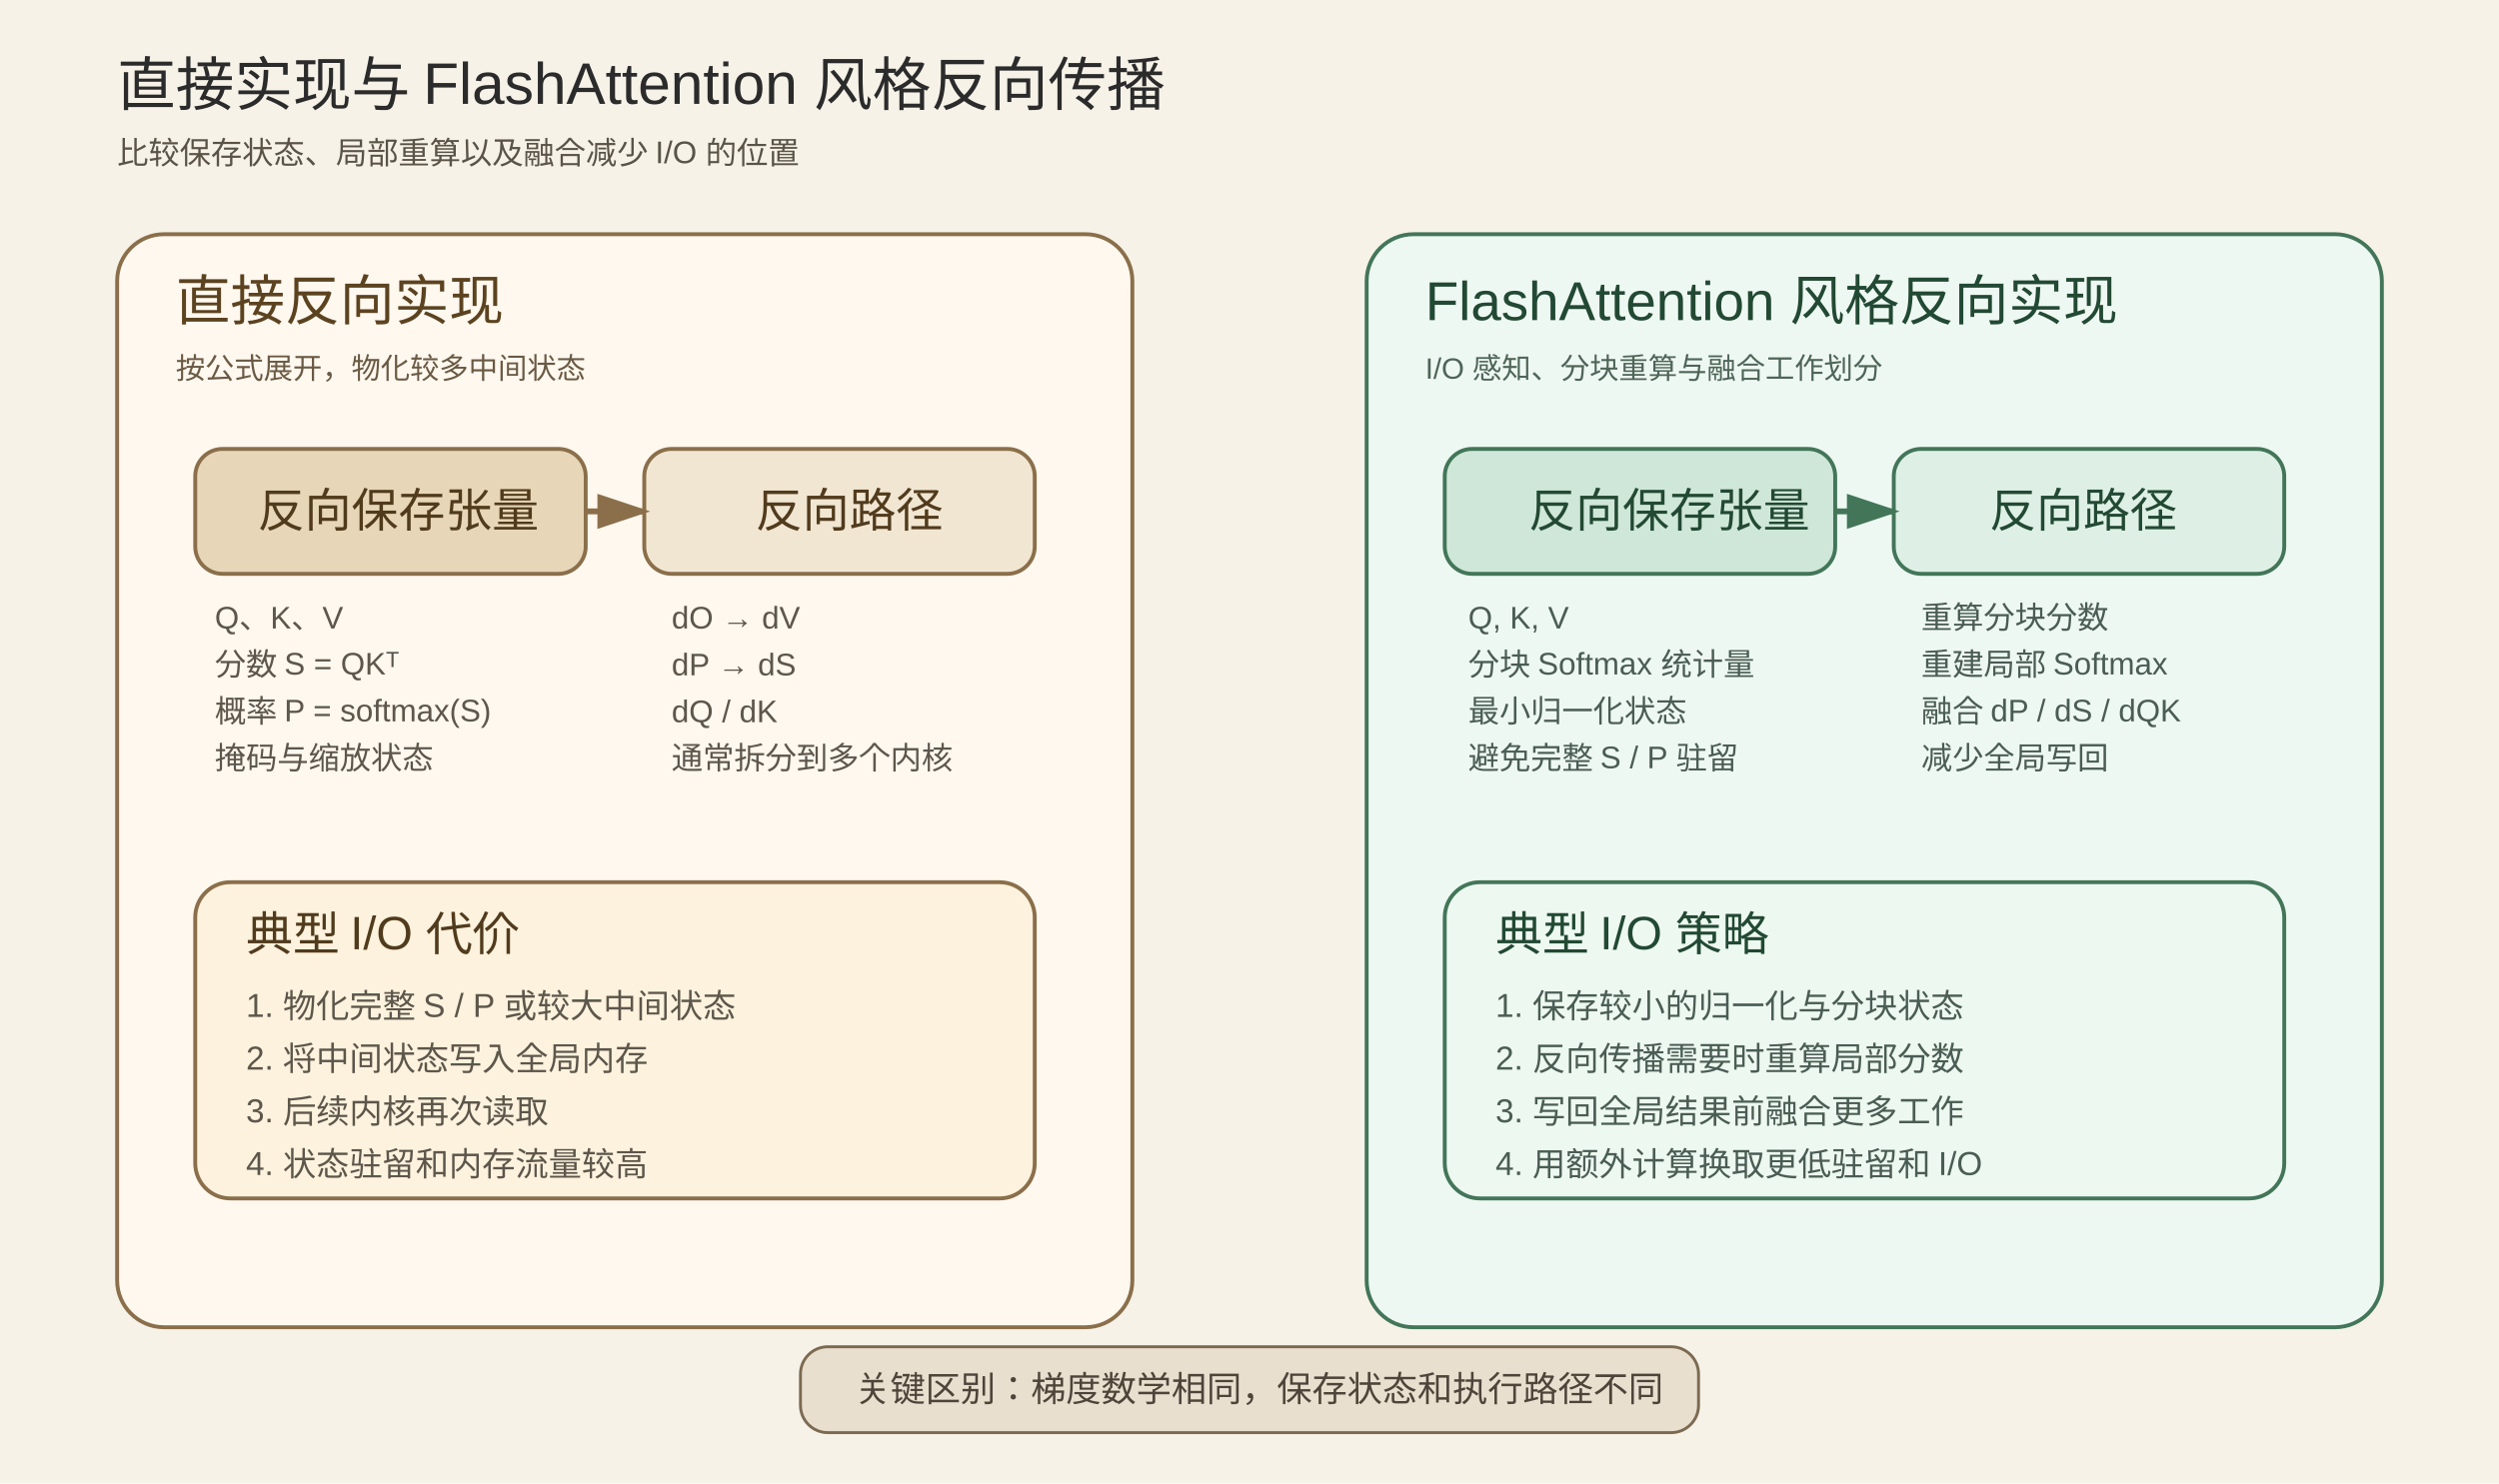
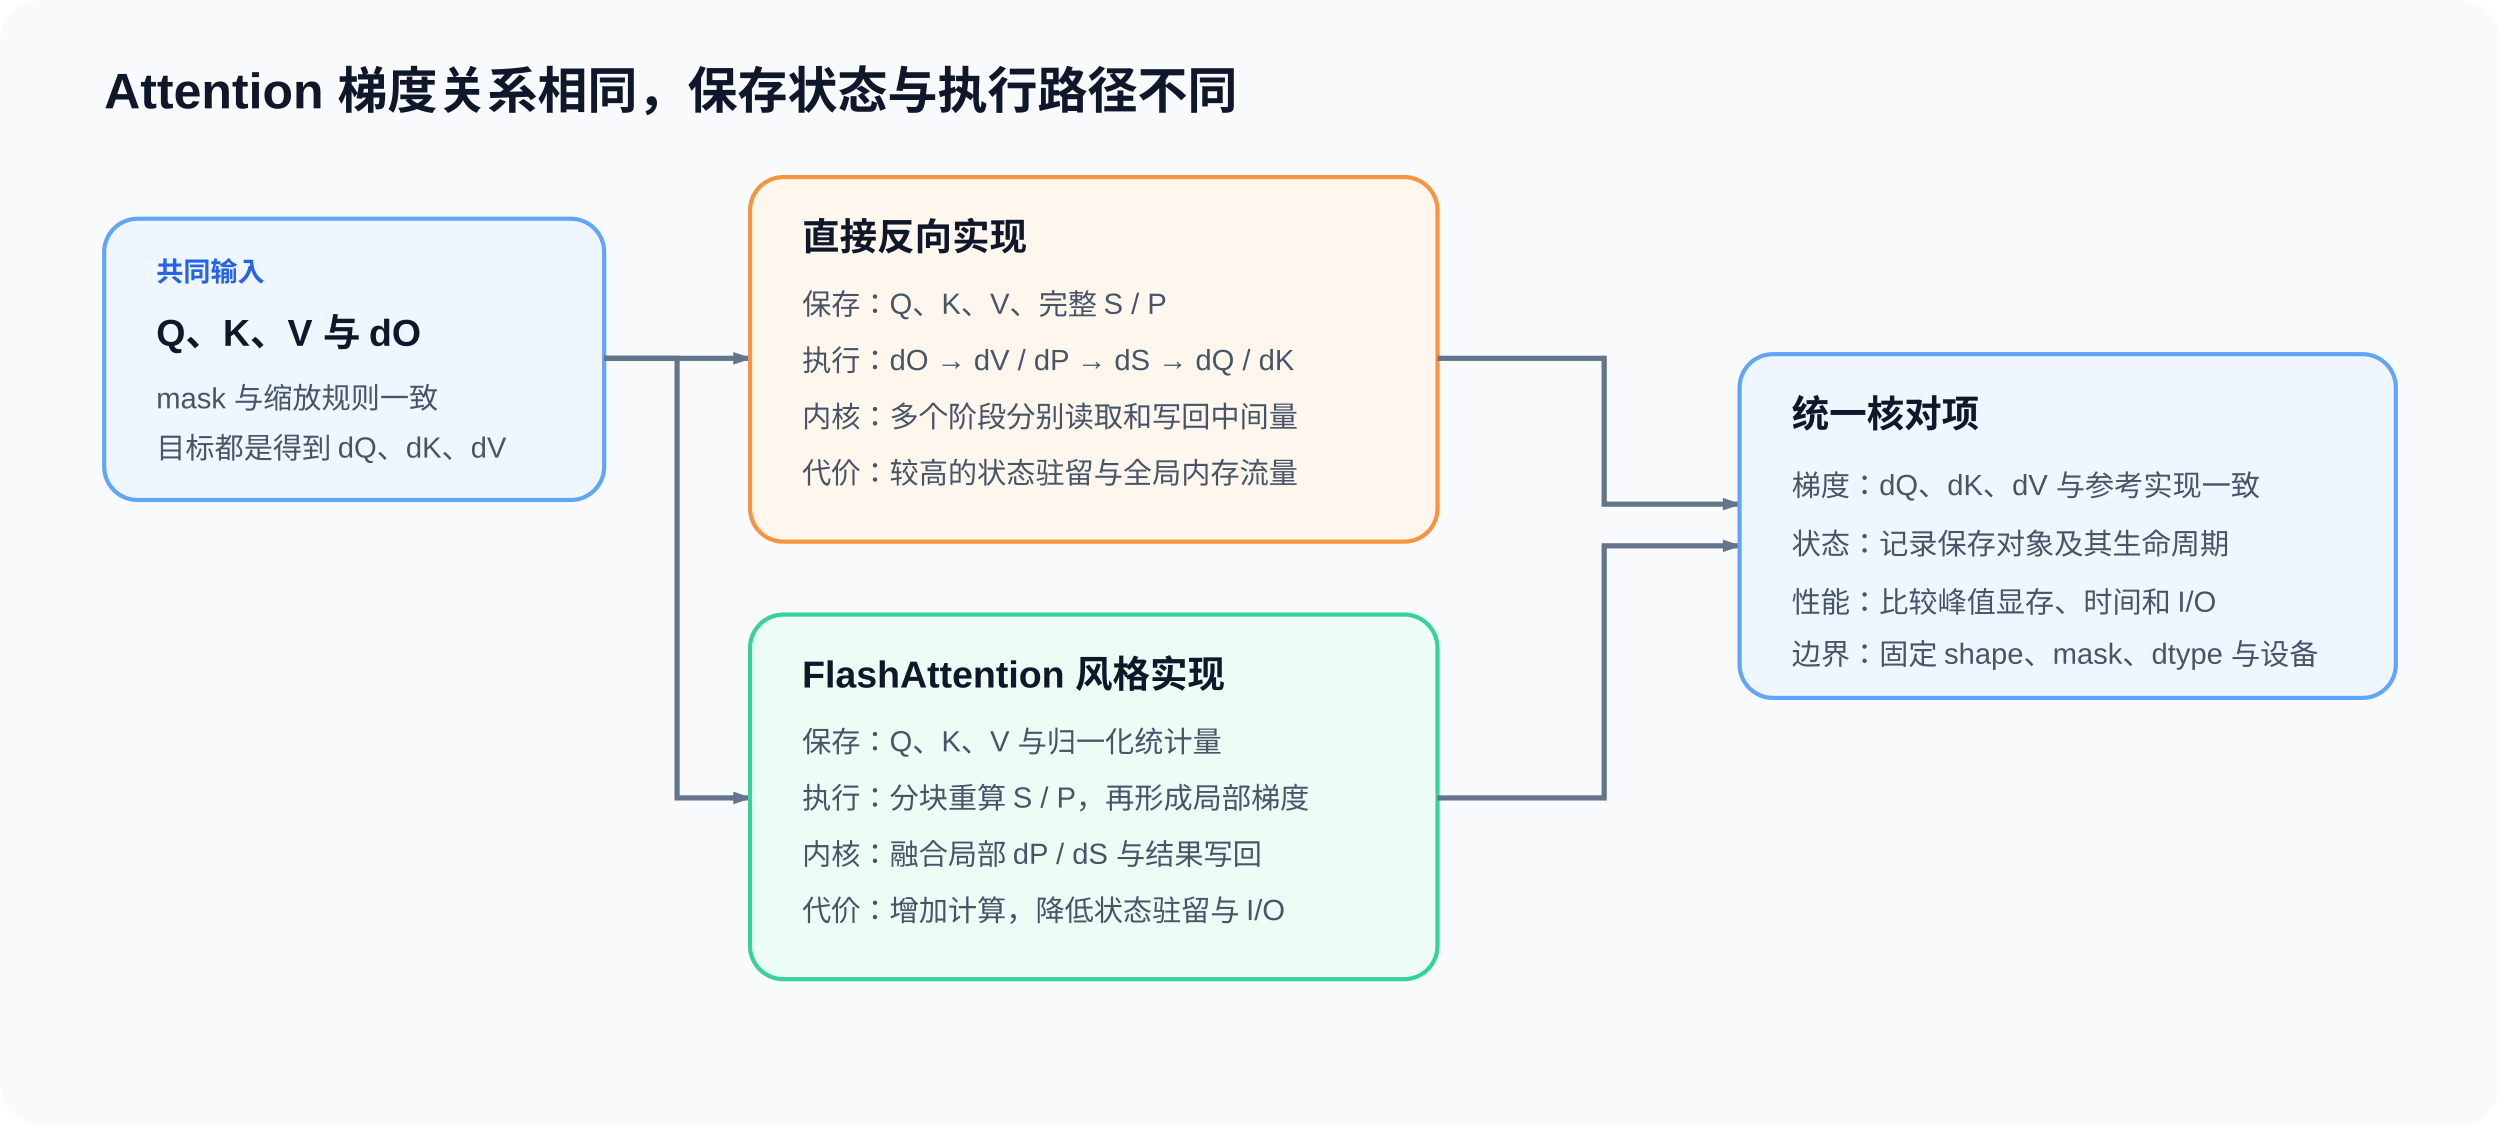
- <svg xmlns="http://www.w3.org/2000/svg" width="1280" height="760" viewBox="0 0 1280 760">
-   <rect width="1280" height="760" fill="#f6f2e8" />
-   <text x="60" y="54" font-family="Arial,'Microsoft YaHei',sans-serif" font-size="30" fill="#2b2b2b">直接实现与 FlashAttention 风格反向传播</text>
-   <text x="60" y="84" font-family="Arial,'Microsoft YaHei',sans-serif" font-size="16" fill="#5a5348">比较保存状态、局部重算以及融合减少 I/O 的位置</text>
-   <rect x="60" y="120" width="520" height="560" rx="24" fill="#fff8ef" stroke="#8a6f4a" stroke-width="2" />
-   <text x="90" y="164" font-family="Arial,'Microsoft YaHei',sans-serif" font-size="28" fill="#5c4320">直接反向实现</text>
-   <text x="90" y="194" font-family="Arial,'Microsoft YaHei',sans-serif" font-size="15" fill="#6a5a44">按公式展开，物化较多中间状态</text>
-   <rect x="100" y="230" width="200" height="64" rx="14" fill="#e7d6b8" stroke="#8a6f4a" stroke-width="2" />
-   <text x="132" y="270" font-family="Arial,'Microsoft YaHei',sans-serif" font-size="24" fill="#513b1d">反向保存张量</text>
-   <text x="110" y="322" font-family="Arial,'Microsoft YaHei',sans-serif" font-size="16" fill="#5d564b">Q、K、V</text>
-   <text x="110" y="346" font-family="Arial,'Microsoft YaHei',sans-serif" font-size="16" fill="#5d564b">分数 S = QKᵀ</text>
-   <text x="110" y="370" font-family="Arial,'Microsoft YaHei',sans-serif" font-size="16" fill="#5d564b">概率 P = softmax(S)</text>
-   <text x="110" y="394" font-family="Arial,'Microsoft YaHei',sans-serif" font-size="16" fill="#5d564b">掩码与缩放状态</text>
-   <rect x="330" y="230" width="200" height="64" rx="14" fill="#f1e6d2" stroke="#8a6f4a" stroke-width="2" />
-   <text x="387" y="270" font-family="Arial,'Microsoft YaHei',sans-serif" font-size="24" fill="#513b1d">反向路径</text>
-   <text x="344" y="322" font-family="Arial, sans-serif" font-size="16" fill="#5d564b">dO → dV</text>
-   <text x="344" y="346" font-family="Arial, sans-serif" font-size="16" fill="#5d564b">dP → dS</text>
-   <text x="344" y="370" font-family="Arial, sans-serif" font-size="16" fill="#5d564b">dQ / dK</text>
-   <text x="344" y="394" font-family="Arial,'Microsoft YaHei',sans-serif" font-size="16" fill="#5d564b">通常拆分到多个内核</text>
-   <line x1="300" y1="262" x2="330" y2="262" stroke="#8a6f4a" stroke-width="3" marker-end="url(#arrow)" />
-   <rect x="100" y="452" width="430" height="162" rx="18" fill="#fdf2dd" stroke="#8a6f4a" stroke-width="2" />
-   <text x="126" y="487" font-family="Arial,'Microsoft YaHei',sans-serif" font-size="24" fill="#513b1d">典型 I/O 代价</text>
-   <text x="126" y="521" font-family="Arial,'Microsoft YaHei',sans-serif" font-size="17" fill="#5d564b">1. 物化完整 S / P 或较大中间状态</text>
-   <text x="126" y="548" font-family="Arial,'Microsoft YaHei',sans-serif" font-size="17" fill="#5d564b">2. 将中间状态写入全局内存</text>
-   <text x="126" y="575" font-family="Arial,'Microsoft YaHei',sans-serif" font-size="17" fill="#5d564b">3. 后续内核再次读取</text>
-   <text x="126" y="602" font-family="Arial,'Microsoft YaHei',sans-serif" font-size="17" fill="#5d564b">4. 状态驻留和内存流量较高</text>
-   <rect x="700" y="120" width="520" height="560" rx="24" fill="#eef8f2" stroke="#437659" stroke-width="2" />
-   <text x="730" y="164" font-family="Arial,'Microsoft YaHei',sans-serif" font-size="28" fill="#224933">FlashAttention 风格反向实现</text>
-   <text x="730" y="194" font-family="Arial,'Microsoft YaHei',sans-serif" font-size="15" fill="#4e6558">I/O 感知、分块重算与融合工作划分</text>
-   <rect x="740" y="230" width="200" height="64" rx="14" fill="#cfe7d8" stroke="#437659" stroke-width="2" />
-   <text x="783" y="270" font-family="Arial,'Microsoft YaHei',sans-serif" font-size="24" fill="#224933">反向保存张量</text>
-   <text x="752" y="322" font-family="Arial, sans-serif" font-size="16" fill="#4a5d54">Q, K, V</text>
-   <text x="752" y="346" font-family="Arial,'Microsoft YaHei',sans-serif" font-size="16" fill="#4a5d54">分块 Softmax 统计量</text>
-   <text x="752" y="370" font-family="Arial,'Microsoft YaHei',sans-serif" font-size="16" fill="#4a5d54">最小归一化状态</text>
-   <text x="752" y="394" font-family="Arial,'Microsoft YaHei',sans-serif" font-size="16" fill="#4a5d54">避免完整 S / P 驻留</text>
-   <rect x="970" y="230" width="200" height="64" rx="14" fill="#def0e5" stroke="#437659" stroke-width="2" />
-   <text x="1019" y="270" font-family="Arial,'Microsoft YaHei',sans-serif" font-size="24" fill="#224933">反向路径</text>
-   <text x="984" y="322" font-family="Arial,'Microsoft YaHei',sans-serif" font-size="16" fill="#4a5d54">重算分块分数</text>
-   <text x="984" y="346" font-family="Arial,'Microsoft YaHei',sans-serif" font-size="16" fill="#4a5d54">重建局部 Softmax</text>
-   <text x="984" y="370" font-family="Arial,'Microsoft YaHei',sans-serif" font-size="16" fill="#4a5d54">融合 dP / dS / dQK</text>
-   <text x="984" y="394" font-family="Arial,'Microsoft YaHei',sans-serif" font-size="16" fill="#4a5d54">减少全局写回</text>
-   <line x1="940" y1="262" x2="970" y2="262" stroke="#437659" stroke-width="3" marker-end="url(#arrow2)" />
-   <rect x="740" y="452" width="430" height="162" rx="18" fill="#edf8f0" stroke="#437659" stroke-width="2" />
-   <text x="766" y="487" font-family="Arial,'Microsoft YaHei',sans-serif" font-size="24" fill="#224933">典型 I/O 策略</text>
-   <text x="766" y="521" font-family="Arial,'Microsoft YaHei',sans-serif" font-size="17" fill="#4a5d54">1. 保存较小的归一化与分块状态</text>
-   <text x="766" y="548" font-family="Arial,'Microsoft YaHei',sans-serif" font-size="17" fill="#4a5d54">2. 反向传播需要时重算局部分数</text>
-   <text x="766" y="575" font-family="Arial,'Microsoft YaHei',sans-serif" font-size="17" fill="#4a5d54">3. 写回全局结果前融合更多工作</text>
-   <text x="766" y="602" font-family="Arial,'Microsoft YaHei',sans-serif" font-size="17" fill="#4a5d54">4. 用额外计算换取更低驻留和 I/O</text>
-   <rect x="410" y="690" width="460" height="44" rx="14" fill="#e9dfcf" stroke="#7b6a51" stroke-width="1.5" />
-   <text x="438" y="718" font-family="Arial,'Microsoft YaHei',sans-serif" font-size="18" fill="#4e4439">关键区别：梯度数学相同，保存状态和执行路径不同</text>
+ <svg xmlns="http://www.w3.org/2000/svg" width="1200" height="540" viewBox="0 0 1200 540" role="img" aria-labelledby="title desc">
+   <style>
+     .bg{fill:#f8fafc}.line{stroke:#64748b;stroke-width:2.5;fill:none;marker-end:url(#arrow)}
+     .direct{fill:#fff7ed;stroke:#fb923c;stroke-width:2}.flash{fill:#ecfdf5;stroke:#34d399;stroke-width:2}.shared{fill:#eff6ff;stroke:#60a5fa;stroke-width:2}
+     .title{font-family:Arial,'Microsoft YaHei',sans-serif;font-size:24px;font-weight:700;fill:#0f172a}
+     .name{font-family:Arial,'Microsoft YaHei',sans-serif;font-size:18px;font-weight:700;fill:#0f172a}
+     .text{font-family:Arial,'Microsoft YaHei',sans-serif;font-size:14px;fill:#475569}
+     .tag{font-family:Arial,'Microsoft YaHei',sans-serif;font-size:13px;font-weight:700;fill:#2563eb}
+   </style>
  <defs>
-     <marker id="arrow" markerWidth="10" markerHeight="10" refX="8" refY="3" orient="auto" markerUnits="strokeWidth">
-       <path d="M0,0 L0,6 L9,3 z" fill="#8a6f4a" />
-     </marker>
-     <marker id="arrow2" markerWidth="10" markerHeight="10" refX="8" refY="3" orient="auto" markerUnits="strokeWidth">
-       <path d="M0,0 L0,6 L9,3 z" fill="#437659" />
+     <marker id="arrow" markerWidth="9" markerHeight="9" refX="8" refY="3" orient="auto" markerUnits="userSpaceOnUse">
+       <path d="M0 0L9 3L0 6z" fill="#64748b" />
    </marker>
  </defs>
+   <rect class="bg" width="1200" height="540" rx="20" />
+   <text x="50" y="52" class="title">Attention 梯度关系相同，保存状态与执行路径不同</text>
+   <g>
+     <rect class="shared" x="50" y="105" width="240" height="135" rx="16" />
+     <text x="75" y="135" class="tag">共同输入</text>
+     <text x="75" y="166" class="name">Q、K、V 与 dO</text>
+     <text x="75" y="196" class="text">mask 与缩放规则一致</text>
+     <text x="75" y="220" class="text">目标都是得到 dQ、dK、dV</text>
+   </g>
+   <path class="line" d="M290 172H360" />
+   <path class="line" d="M290 172H325V383H360" />
+   <g>
+     <rect class="direct" x="360" y="85" width="330" height="175" rx="16" />
+     <text x="385" y="120" class="name">直接反向实现</text>
+     <text x="385" y="151" class="text">保存：Q、K、V、完整 S / P</text>
+     <text x="385" y="178" class="text">执行：dO → dV / dP → dS → dQ / dK</text>
+     <text x="385" y="205" class="text">内核：多个阶段分别读取和写回中间量</text>
+     <text x="385" y="232" class="text">代价：较高的状态驻留与全局内存流量</text>
+   </g>
+   <g>
+     <rect class="flash" x="360" y="295" width="330" height="175" rx="16" />
+     <text x="385" y="330" class="name">FlashAttention 风格实现</text>
+     <text x="385" y="361" class="text">保存：Q、K、V 与归一化统计量</text>
+     <text x="385" y="388" class="text">执行：分块重算 S / P，再形成局部梯度</text>
+     <text x="385" y="415" class="text">内核：融合局部 dP / dS 与结果写回</text>
+     <text x="385" y="442" class="text">代价：增加计算，降低状态驻留与 I/O</text>
+   </g>
+   <path class="line" d="M690 172H770V242H835" />
+   <path class="line" d="M690 383H770V262H835" />
+   <g>
+     <rect class="shared" x="835" y="170" width="315" height="165" rx="16" />
+     <text x="860" y="205" class="name">统一核对项</text>
+     <text x="860" y="238" class="text">梯度：dQ、dK、dV 与参考实现一致</text>
+     <text x="860" y="266" class="text">状态：记录保存对象及其生命周期</text>
+     <text x="860" y="294" class="text">性能：比较峰值显存、时间和 I/O</text>
+     <text x="860" y="319" class="text">边界：固定 shape、mask、dtype 与设备</text>
+   </g>
</svg>
